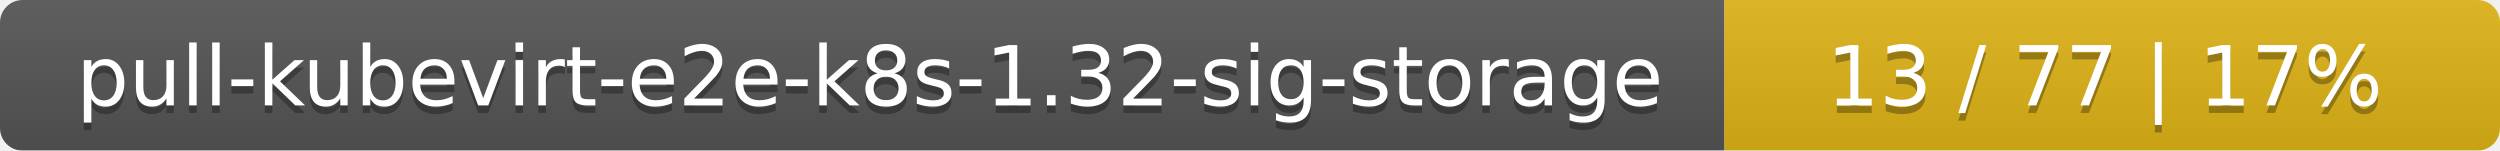
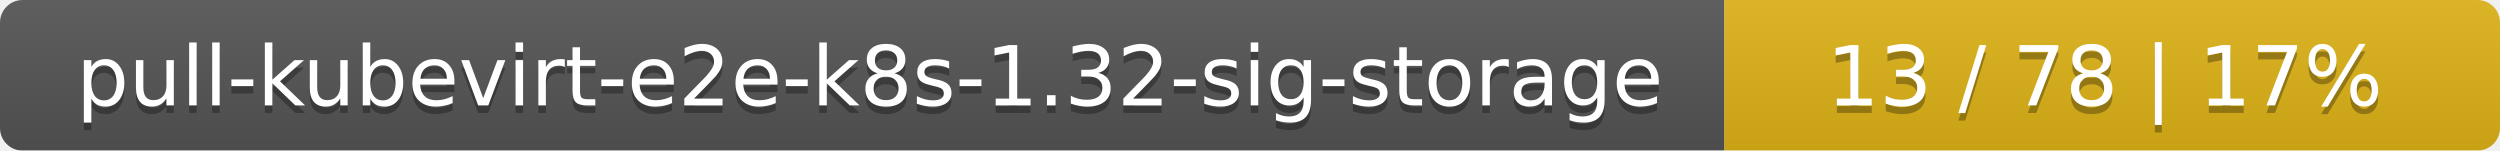
<svg xmlns="http://www.w3.org/2000/svg" width="332" height="20">
  <linearGradient id="smooth" x2="0" y2="100%">
    <stop offset="0" stop-color="#bbb" stop-opacity=".1" />
    <stop offset="1" stop-opacity=".1" />
  </linearGradient>
  <mask id="round">
    <rect width="332" height="20" rx="3" fill="#fff" />
  </mask>
  <g mask="url(#round)">
    <rect width="229" height="20" fill="#555" />
    <rect x="229" width="103" height="20" fill="#dfb317" />
    <rect width="332" height="20" fill="url(#smooth)" />
  </g>
  <g fill="#fff" text-anchor="middle" font-family="DejaVu Sans,Verdana,Geneva,sans-serif" font-size="11">
    <text x="115.5" y="15" fill="#010101" fill-opacity=".3">pull-kubevirt-e2e-k8s-1.32-sig-storage</text>
    <text x="115.5" y="14">pull-kubevirt-e2e-k8s-1.32-sig-storage</text>
-     <text x="279.5" y="15" fill="#010101" fill-opacity=".3">13 / 77    |    17%</text>
-     <text x="279.5" y="14">13 / 77    |    17%</text>
+     <text x="279.5" y="15" fill="#010101" fill-opacity=".3">13 / 78    |    17%</text>
+     <text x="279.5" y="14">13 / 78    |    17%</text>
  </g>
</svg>
